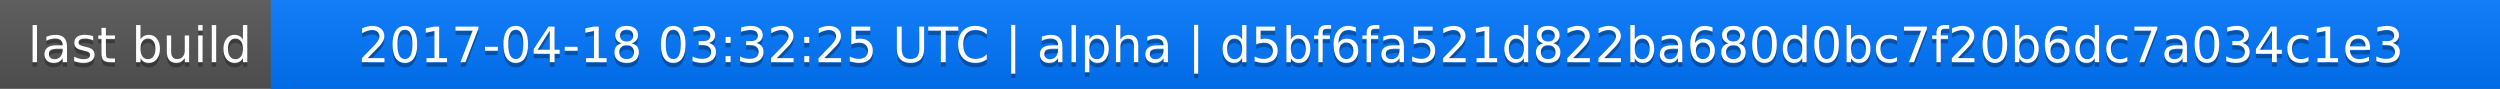
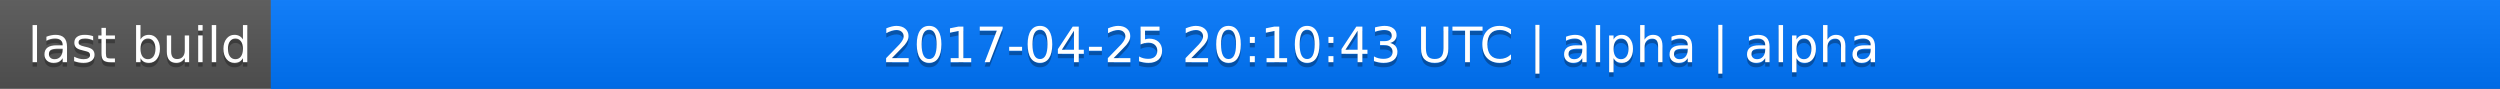
<svg xmlns="http://www.w3.org/2000/svg" width="563" height="20">
  <linearGradient id="a" x2="0" y2="100%">
    <stop offset="0" stop-color="#bbb" stop-opacity=".1" />
    <stop offset="1" stop-opacity=".1" />
  </linearGradient>
  <rect rx="0" width="563" height="20" fill="#555" />
  <rect rx="0" x="61" width="502" height="20" fill="#07f" />
  <path fill="#07f" d="M61 0h4v20h-4z" />
  <rect rx="0" width="563" height="20" fill="url(#a)" />
  <g fill="#fff" text-anchor="middle" font-family="DejaVu Sans,Verdana,Geneva,sans-serif" font-size="11">
    <text x="31.5" y="15" fill="#010101" fill-opacity=".3">last build</text>
    <text x="31.5" y="14">last build</text>
-     <text x="311" y="15" fill="#010101" fill-opacity=".3">2017-04-18 03:32:25 UTC | alpha | d5bf6fa521d822ba680d0bc7f20b6dc7a034c1e3</text>
-     <text x="311" y="14">2017-04-18 03:32:25 UTC | alpha | d5bf6fa521d822ba680d0bc7f20b6dc7a034c1e3</text>
+     <text x="311" y="15" fill="#010101" fill-opacity=".3">2017-04-25 20:10:43 UTC | alpha | alpha</text>
+     <text x="311" y="14">2017-04-25 20:10:43 UTC | alpha | alpha</text>
  </g>
</svg>
